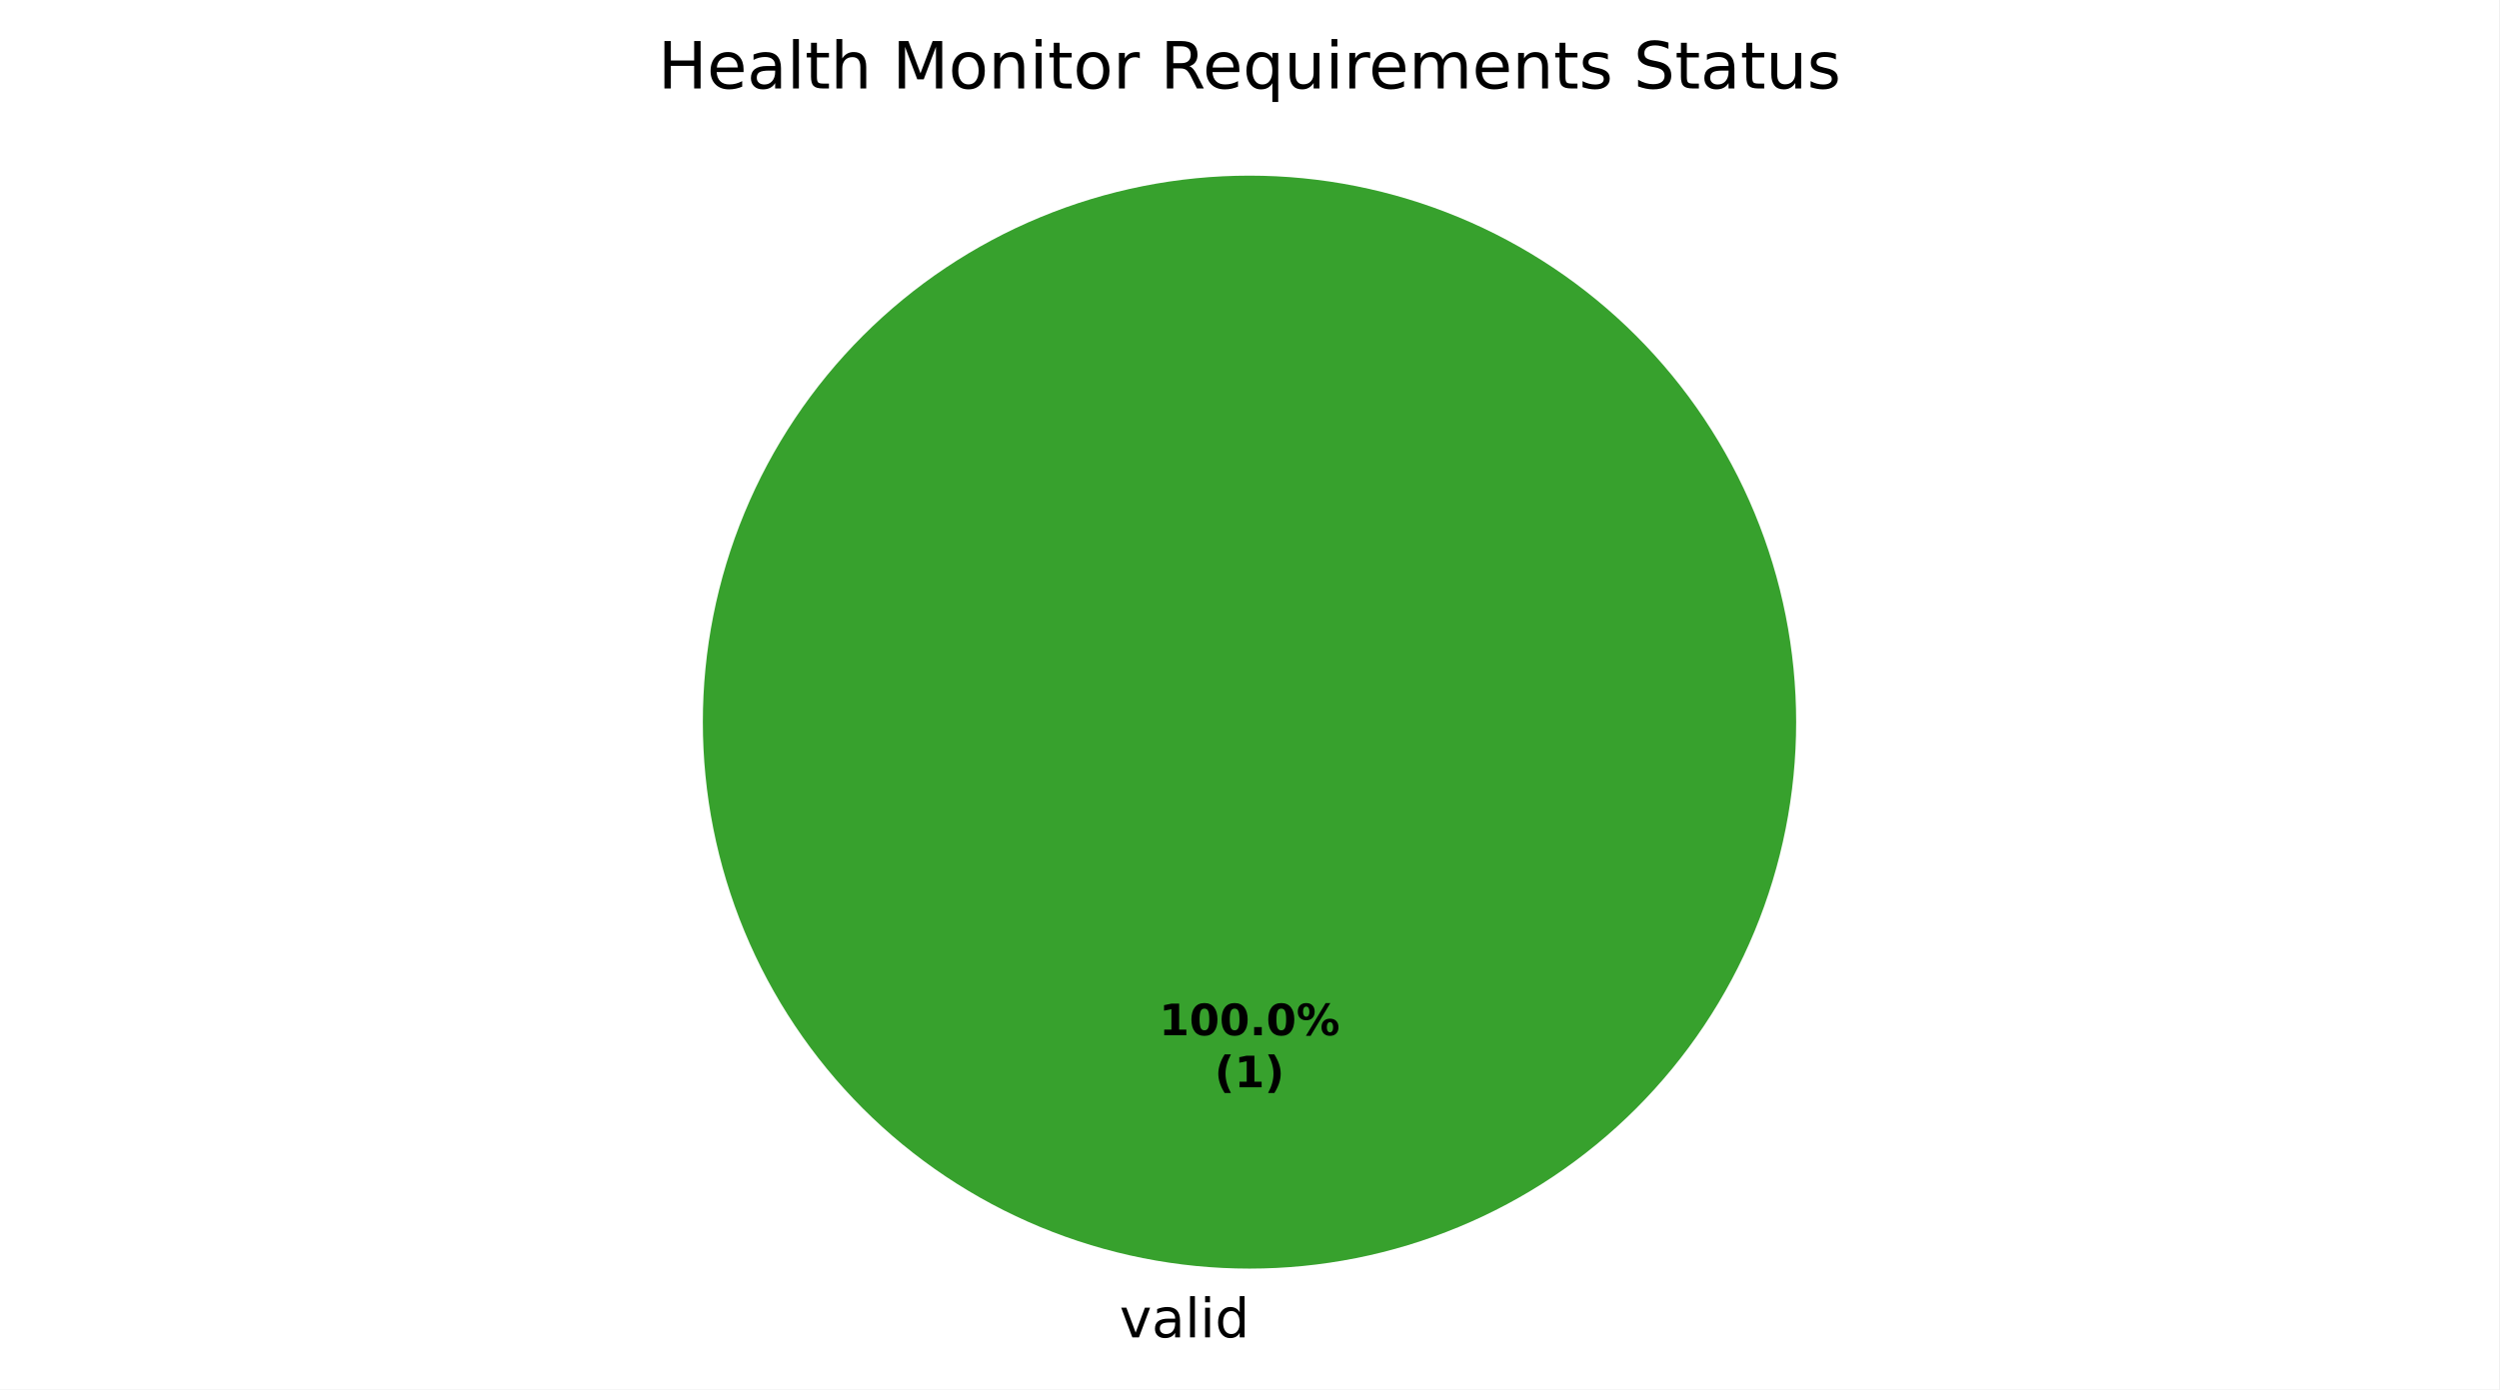
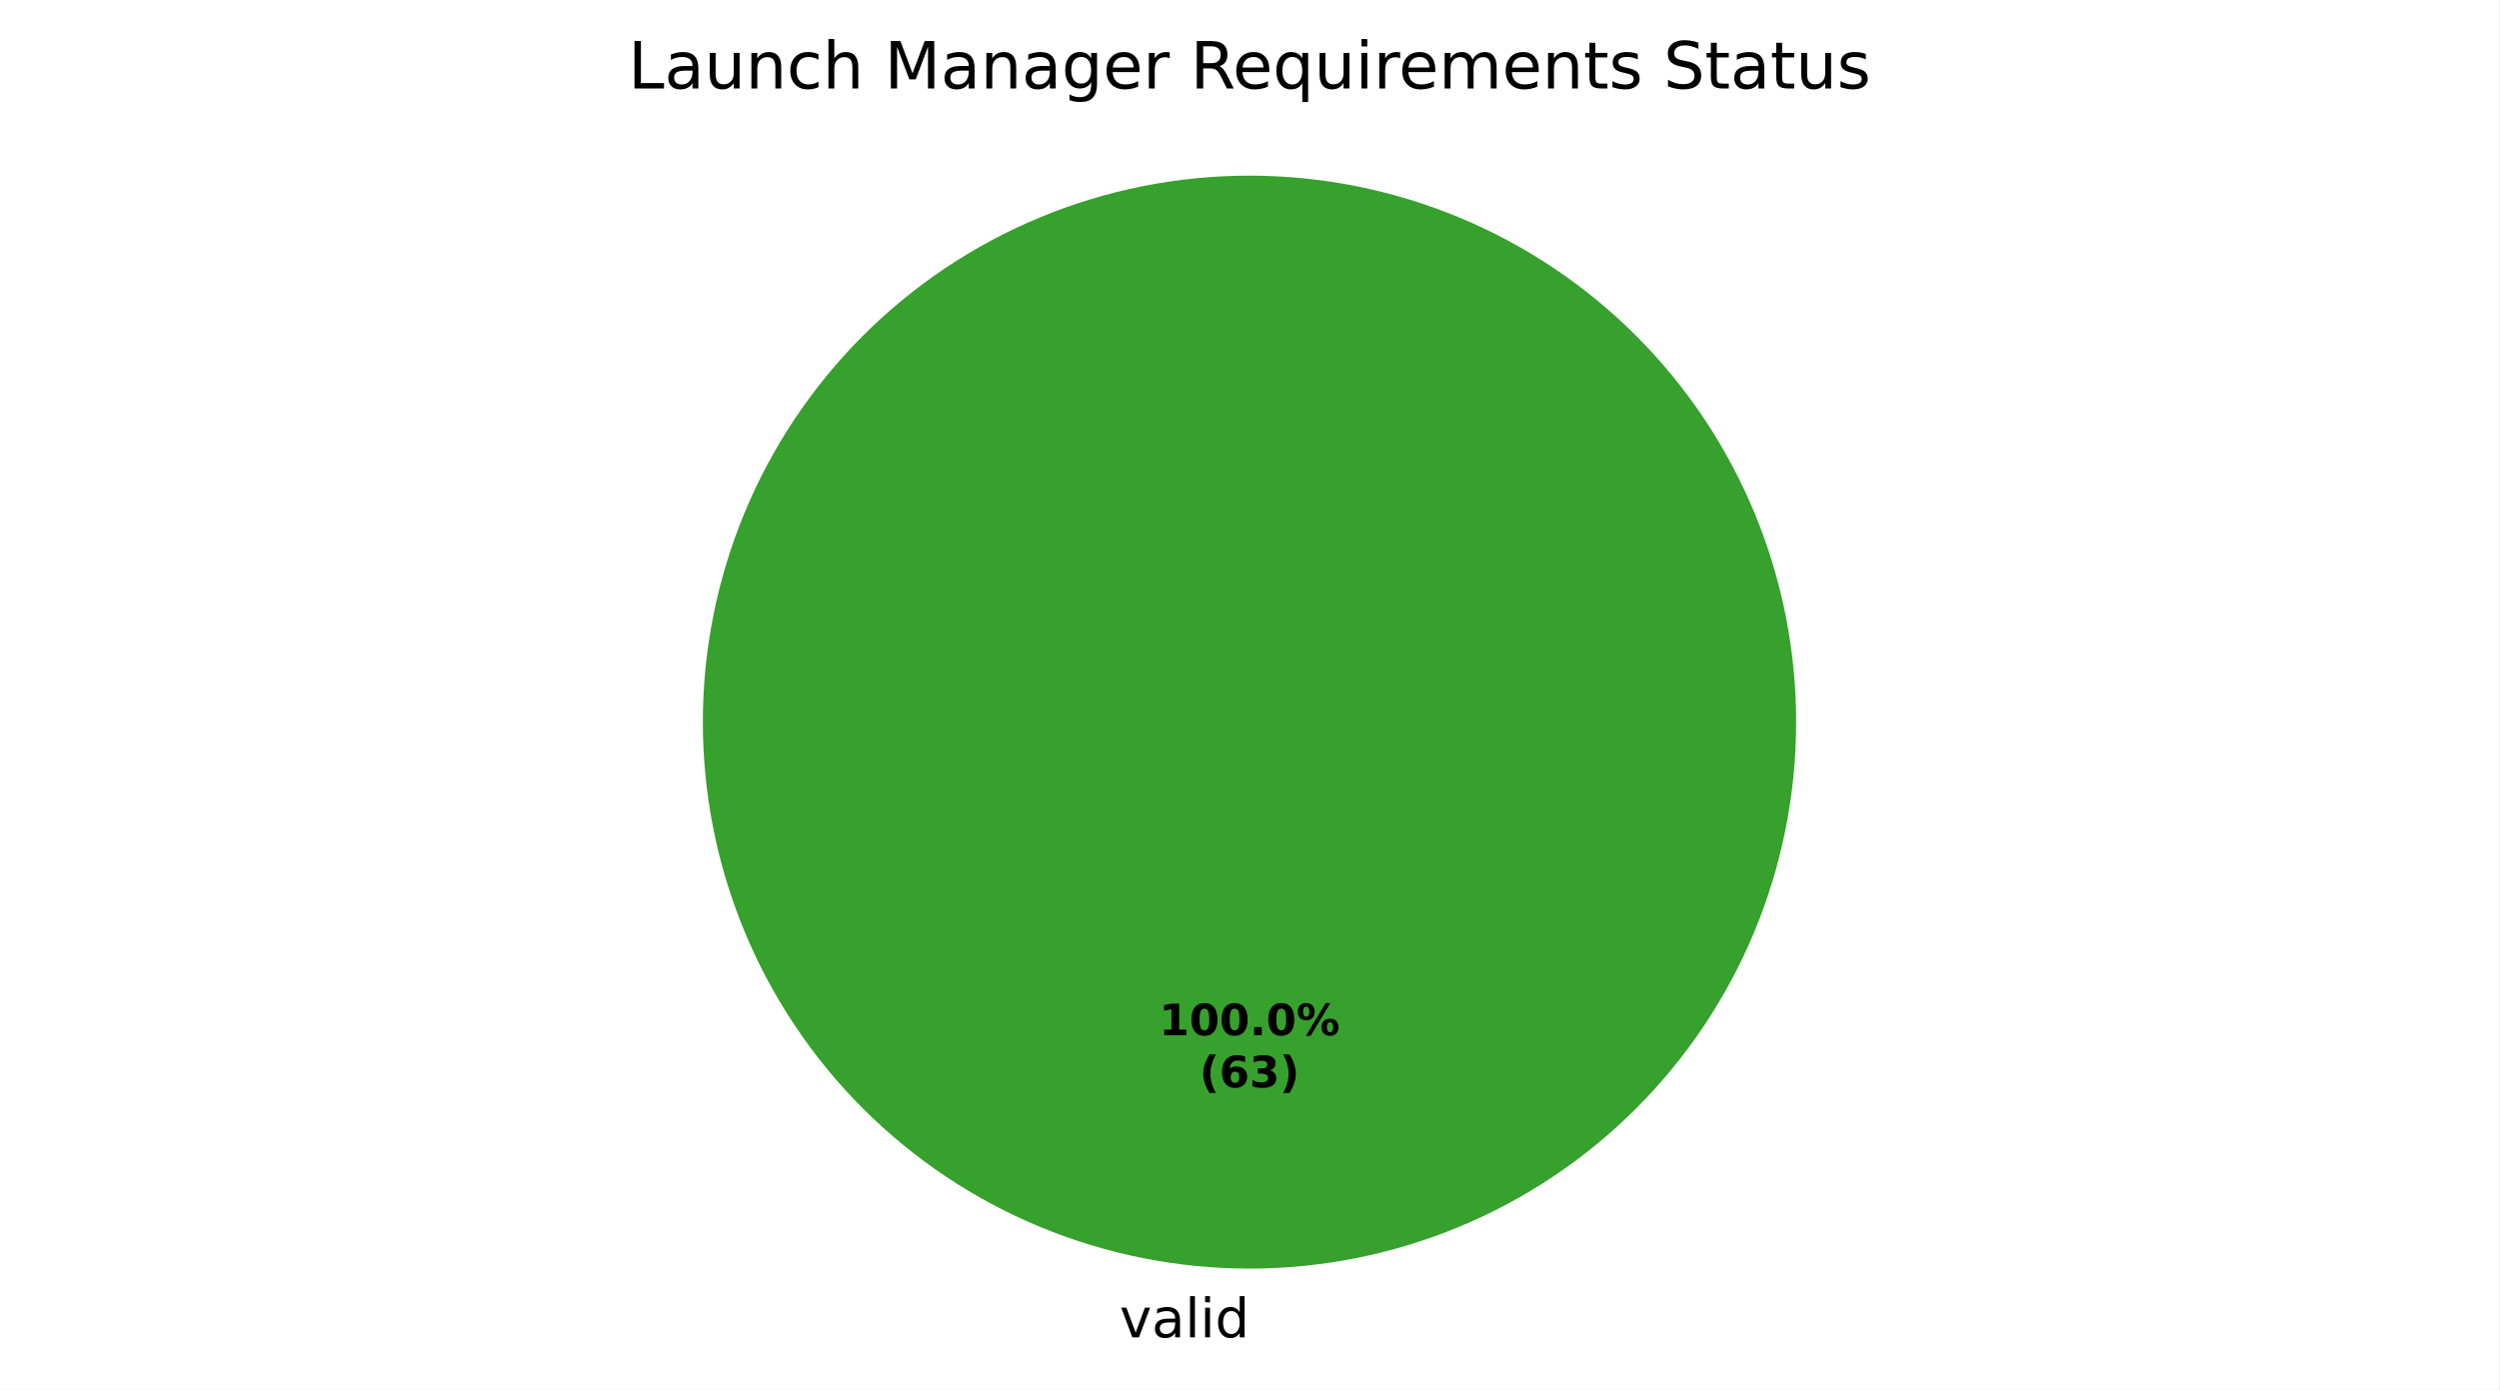
<svg xmlns="http://www.w3.org/2000/svg" xmlns:xlink="http://www.w3.org/1999/xlink" width="460.8pt" height="256.279pt" viewBox="0 0 460.8 256.279" version="1.1">
  <defs>
    <style type="text/css">*{stroke-linejoin: round; stroke-linecap: butt}</style>
  </defs>
  <g id="figure_1">
    <g id="patch_1">
      <path d="M 0 256.279  L 460.8 256.279  L 460.8 0  L 0 0  z " style="fill: #ffffff" />
    </g>
    <g id="axes_1">
      <g id="patch_2">
        <path d="M 331.2 133.198  C 331.2 119.961 328.593 106.853 323.527 94.624  C 318.462 82.394 311.036 71.282 301.676 61.922  C 292.316 52.562 281.204 45.137 268.974 40.071  C 256.745 35.006 243.637 32.398 230.4 32.398  C 217.163 32.398 204.055 35.006 191.826 40.071  C 179.596 45.137 168.484 52.562 159.124 61.922  C 149.764 71.282 142.338 82.394 137.273 94.624  C 132.207 106.853 129.6 119.961 129.6 133.198  C 129.6 146.435 132.207 159.543 137.273 171.773  C 142.338 184.002 149.764 195.115 159.124 204.474  C 168.484 213.834 179.596 221.26 191.826 226.325  C 204.055 231.391 217.163 233.998 230.4 233.998  C 243.637 233.998 256.745 231.391 268.974 226.325  C 281.204 221.26 292.316 213.834 301.676 204.474  C 311.036 195.115 318.462 184.002 323.527 171.773  C 328.593 159.543 331.2 146.435 331.2 133.198  M 230.4 133.198  z " style="fill: #37a12d" />
      </g>
      <g id="patch_3">
        <path d="M 230.4 32.398  C 230.4 32.398 230.4 32.398 230.4 32.398  L 230.4 133.198  z " style="fill: #ca2828" />
      </g>
      <g id="matplotlib.axis_1" />
      <g id="matplotlib.axis_2" />
      <g id="text_1">
        <g transform="translate(206.4484 246.6762) scale(0.1 -0.1)">
          <defs>
            <path id="DejaVuSans-59" d="M 191 3500  L 800 3500  L 1894 563  L 2988 3500  L 3597 3500  L 2284 0  L 1503 0  L 191 3500  z " transform="scale(0.015625)" />
            <path id="DejaVuSans-44" d="M 2194 1759  Q 1497 1759 1228 1600  Q 959 1441 959 1056  Q 959 750 1161 570  Q 1363 391 1709 391  Q 2188 391 2477 730  Q 2766 1069 2766 1631  L 2766 1759  L 2194 1759  z M 3341 1997  L 3341 0  L 2766 0  L 2766 531  Q 2569 213 2275 61  Q 1981 -91 1556 -91  Q 1019 -91 701 211  Q 384 513 384 1019  Q 384 1609 779 1909  Q 1175 2209 1959 2209  L 2766 2209  L 2766 2266  Q 2766 2663 2505 2880  Q 2244 3097 1772 3097  Q 1472 3097 1187 3025  Q 903 2953 641 2809  L 641 3341  Q 956 3463 1253 3523  Q 1550 3584 1831 3584  Q 2591 3584 2966 3190  Q 3341 2797 3341 1997  z " transform="scale(0.015625)" />
            <path id="DejaVuSans-4f" d="M 603 4863  L 1178 4863  L 1178 0  L 603 0  L 603 4863  z " transform="scale(0.015625)" />
            <path id="DejaVuSans-4c" d="M 603 3500  L 1178 3500  L 1178 0  L 603 0  L 603 3500  z M 603 4863  L 1178 4863  L 1178 4134  L 603 4134  L 603 4863  z " transform="scale(0.015625)" />
            <path id="DejaVuSans-47" d="M 2906 2969  L 2906 4863  L 3481 4863  L 3481 0  L 2906 0  L 2906 525  Q 2725 213 2448 61  Q 2172 -91 1784 -91  Q 1150 -91 751 415  Q 353 922 353 1747  Q 353 2572 751 3078  Q 1150 3584 1784 3584  Q 2172 3584 2448 3432  Q 2725 3281 2906 2969  z M 947 1747  Q 947 1113 1208 752  Q 1469 391 1925 391  Q 2381 391 2643 752  Q 2906 1113 2906 1747  Q 2906 2381 2643 2742  Q 2381 3103 1925 3103  Q 1469 3103 1208 2742  Q 947 2381 947 1747  z " transform="scale(0.015625)" />
          </defs>
          <use xlink:href="#DejaVuSans-59" />
          <use xlink:href="#DejaVuSans-44" transform="translate(59.1875 0)" />
          <use xlink:href="#DejaVuSans-4f" transform="translate(120.4688 0)" />
          <use xlink:href="#DejaVuSans-4c" transform="translate(148.25 0)" />
          <use xlink:href="#DejaVuSans-47" transform="translate(176.0312 0)" />
        </g>
      </g>
      <g id="text_2">
        <g transform="translate(213.74 190.9555) scale(0.08 -0.08)">
          <defs>
            <path id="DejaVuSans-Bold-14" d="M 750 831  L 1813 831  L 1813 3847  L 722 3622  L 722 4441  L 1806 4666  L 2950 4666  L 2950 831  L 4013 831  L 4013 0  L 750 0  L 750 831  z " transform="scale(0.015625)" />
            <path id="DejaVuSans-Bold-13" d="M 2944 2338  Q 2944 3213 2780 3570  Q 2616 3928 2228 3928  Q 1841 3928 1675 3570  Q 1509 3213 1509 2338  Q 1509 1453 1675 1090  Q 1841 728 2228 728  Q 2613 728 2778 1090  Q 2944 1453 2944 2338  z M 4147 2328  Q 4147 1169 3647 539  Q 3147 -91 2228 -91  Q 1306 -91 806 539  Q 306 1169 306 2328  Q 306 3491 806 4120  Q 1306 4750 2228 4750  Q 3147 4750 3647 4120  Q 4147 3491 4147 2328  z " transform="scale(0.015625)" />
            <path id="DejaVuSans-Bold-11" d="M 653 1209  L 1778 1209  L 1778 0  L 653 0  L 653 1209  z " transform="scale(0.015625)" />
            <path id="DejaVuSans-Bold-8" d="M 4959 1925  Q 4738 1925 4616 1733  Q 4494 1541 4494 1184  Q 4494 825 4614 633  Q 4734 441 4959 441  Q 5184 441 5303 633  Q 5422 825 5422 1184  Q 5422 1541 5301 1733  Q 5181 1925 4959 1925  z M 4959 2450  Q 5541 2450 5875 2112  Q 6209 1775 6209 1184  Q 6209 594 5875 251  Q 5541 -91 4959 -91  Q 4378 -91 4042 251  Q 3706 594 3706 1184  Q 3706 1772 4042 2111  Q 4378 2450 4959 2450  z M 2094 -91  L 1403 -91  L 4319 4750  L 5013 4750  L 2094 -91  z M 1453 4750  Q 2034 4750 2367 4411  Q 2700 4072 2700 3481  Q 2700 2891 2367 2550  Q 2034 2209 1453 2209  Q 872 2209 539 2550  Q 206 2891 206 3481  Q 206 4072 539 4411  Q 872 4750 1453 4750  z M 1453 4225  Q 1228 4225 1106 4031  Q 984 3838 984 3481  Q 984 3122 1106 2926  Q 1228 2731 1453 2731  Q 1678 2731 1798 2926  Q 1919 3122 1919 3481  Q 1919 3838 1797 4031  Q 1675 4225 1453 4225  z " transform="scale(0.015625)" />
          </defs>
          <use xlink:href="#DejaVuSans-Bold-14" />
          <use xlink:href="#DejaVuSans-Bold-13" transform="translate(69.57812 0)" />
          <use xlink:href="#DejaVuSans-Bold-13" transform="translate(139.1562 0)" />
          <use xlink:href="#DejaVuSans-Bold-11" transform="translate(208.7344 0)" />
          <use xlink:href="#DejaVuSans-Bold-13" transform="translate(246.7188 0)" />
          <use xlink:href="#DejaVuSans-Bold-8" transform="translate(316.2969 0)" />
        </g>
-         <g transform="translate(223.9606 200.557) scale(0.08 -0.08)">
+         <g transform="translate(221.1775 200.557) scale(0.08 -0.08)">
          <defs>
            <path id="DejaVuSans-Bold-b" d="M 2413 -844  L 1484 -844  Q 1006 -72 778 623  Q 550 1319 550 2003  Q 550 2688 779 3389  Q 1009 4091 1484 4856  L 2413 4856  Q 2013 4116 1813 3408  Q 1613 2700 1613 2009  Q 1613 1319 1811 609  Q 2009 -100 2413 -844  z " transform="scale(0.015625)" />
+             <path id="DejaVuSans-Bold-19" d="M 2316 2303  Q 2000 2303 1842 2098  Q 1684 1894 1684 1484  Q 1684 1075 1842 870  Q 2000 666 2316 666  Q 2634 666 2792 870  Q 2950 1075 2950 1484  Q 2950 1894 2792 2098  Q 2634 2303 2316 2303  z M 3803 4544  L 3803 3681  Q 3506 3822 3243 3889  Q 2981 3956 2731 3956  Q 2194 3956 1894 3657  Q 1594 3359 1544 2772  Q 1750 2925 1990 3001  Q 2231 3078 2516 3078  Q 3231 3078 3670 2659  Q 4109 2241 4109 1563  Q 4109 813 3618 361  Q 3128 -91 2303 -91  Q 1394 -91 895 523  Q 397 1138 397 2266  Q 397 3422 980 4083  Q 1563 4744 2578 4744  Q 2900 4744 3203 4694  Q 3506 4644 3803 4544  z " transform="scale(0.015625)" />
+             <path id="DejaVuSans-Bold-16" d="M 2981 2516  Q 3453 2394 3698 2092  Q 3944 1791 3944 1325  Q 3944 631 3412 270  Q 2881 -91 1863 -91  Q 1503 -91 1142 -33  Q 781 25 428 141  L 428 1069  Q 766 900 1098 814  Q 1431 728 1753 728  Q 2231 728 2486 893  Q 2741 1059 2741 1369  Q 2741 1688 2480 1852  Q 2219 2016 1709 2016  L 1228 2016  L 1228 2791  L 1734 2791  Q 2188 2791 2409 2933  Q 2631 3075 2631 3366  Q 2631 3634 2415 3781  Q 2200 3928 1806 3928  Q 1516 3928 1219 3862  Q 922 3797 628 3669  L 628 4550  Q 984 4650 1334 4700  Q 1684 4750 2022 4750  Q 2931 4750 3382 4451  Q 3834 4153 3834 3553  Q 3834 3144 3618 2883  Q 3403 2622 2981 2516  z " transform="scale(0.015625)" />
            <path id="DejaVuSans-Bold-c" d="M 513 -844  Q 913 -100 1113 609  Q 1313 1319 1313 2009  Q 1313 2700 1113 3408  Q 913 4116 513 4856  L 1441 4856  Q 1916 4091 2145 3389  Q 2375 2688 2375 2003  Q 2375 1319 2147 623  Q 1919 -72 1441 -844  L 513 -844  z " transform="scale(0.015625)" />
          </defs>
          <use xlink:href="#DejaVuSans-Bold-b" />
-           <use xlink:href="#DejaVuSans-Bold-14" transform="translate(45.70312 0)" />
-           <use xlink:href="#DejaVuSans-Bold-c" transform="translate(115.2812 0)" />
+           <use xlink:href="#DejaVuSans-Bold-19" transform="translate(45.70312 0)" />
+           <use xlink:href="#DejaVuSans-Bold-16" transform="translate(115.2812 0)" />
+           <use xlink:href="#DejaVuSans-Bold-c" transform="translate(184.8594 0)" />
        </g>
      </g>
      <g id="text_3">
-         <g transform="translate(121.3378 16.31812) scale(0.12 -0.12)">
+         <g transform="translate(115.8206 16.31812) scale(0.12 -0.12)">
          <defs>
-             <path id="DejaVuSans-2b" d="M 628 4666  L 1259 4666  L 1259 2753  L 3553 2753  L 3553 4666  L 4184 4666  L 4184 0  L 3553 0  L 3553 2222  L 1259 2222  L 1259 0  L 628 0  L 628 4666  z " transform="scale(0.015625)" />
-             <path id="DejaVuSans-48" d="M 3597 1894  L 3597 1613  L 953 1613  Q 991 1019 1311 708  Q 1631 397 2203 397  Q 2534 397 2845 478  Q 3156 559 3463 722  L 3463 178  Q 3153 47 2828 -22  Q 2503 -91 2169 -91  Q 1331 -91 842 396  Q 353 884 353 1716  Q 353 2575 817 3079  Q 1281 3584 2069 3584  Q 2775 3584 3186 3129  Q 3597 2675 3597 1894  z M 3022 2063  Q 3016 2534 2758 2815  Q 2500 3097 2075 3097  Q 1594 3097 1305 2825  Q 1016 2553 972 2059  L 3022 2063  z " transform="scale(0.015625)" />
-             <path id="DejaVuSans-57" d="M 1172 4494  L 1172 3500  L 2356 3500  L 2356 3053  L 1172 3053  L 1172 1153  Q 1172 725 1289 603  Q 1406 481 1766 481  L 2356 481  L 2356 0  L 1766 0  Q 1100 0 847 248  Q 594 497 594 1153  L 594 3053  L 172 3053  L 172 3500  L 594 3500  L 594 4494  L 1172 4494  z " transform="scale(0.015625)" />
+             <path id="DejaVuSans-2f" d="M 628 4666  L 1259 4666  L 1259 531  L 3531 531  L 3531 0  L 628 0  L 628 4666  z " transform="scale(0.015625)" />
+             <path id="DejaVuSans-58" d="M 544 1381  L 544 3500  L 1119 3500  L 1119 1403  Q 1119 906 1312 657  Q 1506 409 1894 409  Q 2359 409 2629 706  Q 2900 1003 2900 1516  L 2900 3500  L 3475 3500  L 3475 0  L 2900 0  L 2900 538  Q 2691 219 2414 64  Q 2138 -91 1772 -91  Q 1169 -91 856 284  Q 544 659 544 1381  z M 1991 3584  L 1991 3584  z " transform="scale(0.015625)" />
+             <path id="DejaVuSans-51" d="M 3513 2113  L 3513 0  L 2938 0  L 2938 2094  Q 2938 2591 2744 2837  Q 2550 3084 2163 3084  Q 1697 3084 1428 2787  Q 1159 2491 1159 1978  L 1159 0  L 581 0  L 581 3500  L 1159 3500  L 1159 2956  Q 1366 3272 1645 3428  Q 1925 3584 2291 3584  Q 2894 3584 3203 3211  Q 3513 2838 3513 2113  z " transform="scale(0.015625)" />
+             <path id="DejaVuSans-46" d="M 3122 3366  L 3122 2828  Q 2878 2963 2633 3030  Q 2388 3097 2138 3097  Q 1578 3097 1268 2742  Q 959 2388 959 1747  Q 959 1106 1268 751  Q 1578 397 2138 397  Q 2388 397 2633 464  Q 2878 531 3122 666  L 3122 134  Q 2881 22 2623 -34  Q 2366 -91 2075 -91  Q 1284 -91 818 406  Q 353 903 353 1747  Q 353 2603 823 3093  Q 1294 3584 2113 3584  Q 2378 3584 2631 3529  Q 2884 3475 3122 3366  z " transform="scale(0.015625)" />
            <path id="DejaVuSans-4b" d="M 3513 2113  L 3513 0  L 2938 0  L 2938 2094  Q 2938 2591 2744 2837  Q 2550 3084 2163 3084  Q 1697 3084 1428 2787  Q 1159 2491 1159 1978  L 1159 0  L 581 0  L 581 4863  L 1159 4863  L 1159 2956  Q 1366 3272 1645 3428  Q 1925 3584 2291 3584  Q 2894 3584 3203 3211  Q 3513 2838 3513 2113  z " transform="scale(0.015625)" />
            <path id="DejaVuSans-3" transform="scale(0.015625)" />
            <path id="DejaVuSans-30" d="M 628 4666  L 1569 4666  L 2759 1491  L 3956 4666  L 4897 4666  L 4897 0  L 4281 0  L 4281 4097  L 3078 897  L 2444 897  L 1241 4097  L 1241 0  L 628 0  L 628 4666  z " transform="scale(0.015625)" />
-             <path id="DejaVuSans-52" d="M 1959 3097  Q 1497 3097 1228 2736  Q 959 2375 959 1747  Q 959 1119 1226 758  Q 1494 397 1959 397  Q 2419 397 2687 759  Q 2956 1122 2956 1747  Q 2956 2369 2687 2733  Q 2419 3097 1959 3097  z M 1959 3584  Q 2709 3584 3137 3096  Q 3566 2609 3566 1747  Q 3566 888 3137 398  Q 2709 -91 1959 -91  Q 1206 -91 779 398  Q 353 888 353 1747  Q 353 2609 779 3096  Q 1206 3584 1959 3584  z " transform="scale(0.015625)" />
-             <path id="DejaVuSans-51" d="M 3513 2113  L 3513 0  L 2938 0  L 2938 2094  Q 2938 2591 2744 2837  Q 2550 3084 2163 3084  Q 1697 3084 1428 2787  Q 1159 2491 1159 1978  L 1159 0  L 581 0  L 581 3500  L 1159 3500  L 1159 2956  Q 1366 3272 1645 3428  Q 1925 3584 2291 3584  Q 2894 3584 3203 3211  Q 3513 2838 3513 2113  z " transform="scale(0.015625)" />
+             <path id="DejaVuSans-4a" d="M 2906 1791  Q 2906 2416 2648 2759  Q 2391 3103 1925 3103  Q 1463 3103 1205 2759  Q 947 2416 947 1791  Q 947 1169 1205 825  Q 1463 481 1925 481  Q 2391 481 2648 825  Q 2906 1169 2906 1791  z M 3481 434  Q 3481 -459 3084 -895  Q 2688 -1331 1869 -1331  Q 1566 -1331 1297 -1286  Q 1028 -1241 775 -1147  L 775 -588  Q 1028 -725 1275 -790  Q 1522 -856 1778 -856  Q 2344 -856 2625 -561  Q 2906 -266 2906 331  L 2906 616  Q 2728 306 2450 153  Q 2172 0 1784 0  Q 1141 0 747 490  Q 353 981 353 1791  Q 353 2603 747 3093  Q 1141 3584 1784 3584  Q 2172 3584 2450 3431  Q 2728 3278 2906 2969  L 2906 3500  L 3481 3500  L 3481 434  z " transform="scale(0.015625)" />
+             <path id="DejaVuSans-48" d="M 3597 1894  L 3597 1613  L 953 1613  Q 991 1019 1311 708  Q 1631 397 2203 397  Q 2534 397 2845 478  Q 3156 559 3463 722  L 3463 178  Q 3153 47 2828 -22  Q 2503 -91 2169 -91  Q 1331 -91 842 396  Q 353 884 353 1716  Q 353 2575 817 3079  Q 1281 3584 2069 3584  Q 2775 3584 3186 3129  Q 3597 2675 3597 1894  z M 3022 2063  Q 3016 2534 2758 2815  Q 2500 3097 2075 3097  Q 1594 3097 1305 2825  Q 1016 2553 972 2059  L 3022 2063  z " transform="scale(0.015625)" />
            <path id="DejaVuSans-55" d="M 2631 2963  Q 2534 3019 2420 3045  Q 2306 3072 2169 3072  Q 1681 3072 1420 2755  Q 1159 2438 1159 1844  L 1159 0  L 581 0  L 581 3500  L 1159 3500  L 1159 2956  Q 1341 3275 1631 3429  Q 1922 3584 2338 3584  Q 2397 3584 2469 3576  Q 2541 3569 2628 3553  L 2631 2963  z " transform="scale(0.015625)" />
            <path id="DejaVuSans-35" d="M 2841 2188  Q 3044 2119 3236 1894  Q 3428 1669 3622 1275  L 4263 0  L 3584 0  L 2988 1197  Q 2756 1666 2539 1819  Q 2322 1972 1947 1972  L 1259 1972  L 1259 0  L 628 0  L 628 4666  L 2053 4666  Q 2853 4666 3247 4331  Q 3641 3997 3641 3322  Q 3641 2881 3436 2590  Q 3231 2300 2841 2188  z M 1259 4147  L 1259 2491  L 2053 2491  Q 2509 2491 2742 2702  Q 2975 2913 2975 3322  Q 2975 3731 2742 3939  Q 2509 4147 2053 4147  L 1259 4147  z " transform="scale(0.015625)" />
            <path id="DejaVuSans-54" d="M 947 1747  Q 947 1113 1208 752  Q 1469 391 1925 391  Q 2381 391 2643 752  Q 2906 1113 2906 1747  Q 2906 2381 2643 2742  Q 2381 3103 1925 3103  Q 1469 3103 1208 2742  Q 947 2381 947 1747  z M 2906 525  Q 2725 213 2448 61  Q 2172 -91 1784 -91  Q 1150 -91 751 415  Q 353 922 353 1747  Q 353 2572 751 3078  Q 1150 3584 1784 3584  Q 2172 3584 2448 3432  Q 2725 3281 2906 2969  L 2906 3500  L 3481 3500  L 3481 -1331  L 2906 -1331  L 2906 525  z " transform="scale(0.015625)" />
-             <path id="DejaVuSans-58" d="M 544 1381  L 544 3500  L 1119 3500  L 1119 1403  Q 1119 906 1312 657  Q 1506 409 1894 409  Q 2359 409 2629 706  Q 2900 1003 2900 1516  L 2900 3500  L 3475 3500  L 3475 0  L 2900 0  L 2900 538  Q 2691 219 2414 64  Q 2138 -91 1772 -91  Q 1169 -91 856 284  Q 544 659 544 1381  z M 1991 3584  L 1991 3584  z " transform="scale(0.015625)" />
            <path id="DejaVuSans-50" d="M 3328 2828  Q 3544 3216 3844 3400  Q 4144 3584 4550 3584  Q 5097 3584 5394 3201  Q 5691 2819 5691 2113  L 5691 0  L 5113 0  L 5113 2094  Q 5113 2597 4934 2840  Q 4756 3084 4391 3084  Q 3944 3084 3684 2787  Q 3425 2491 3425 1978  L 3425 0  L 2847 0  L 2847 2094  Q 2847 2600 2669 2842  Q 2491 3084 2119 3084  Q 1678 3084 1418 2786  Q 1159 2488 1159 1978  L 1159 0  L 581 0  L 581 3500  L 1159 3500  L 1159 2956  Q 1356 3278 1631 3431  Q 1906 3584 2284 3584  Q 2666 3584 2933 3390  Q 3200 3197 3328 2828  z " transform="scale(0.015625)" />
+             <path id="DejaVuSans-57" d="M 1172 4494  L 1172 3500  L 2356 3500  L 2356 3053  L 1172 3053  L 1172 1153  Q 1172 725 1289 603  Q 1406 481 1766 481  L 2356 481  L 2356 0  L 1766 0  Q 1100 0 847 248  Q 594 497 594 1153  L 594 3053  L 172 3053  L 172 3500  L 594 3500  L 594 4494  L 1172 4494  z " transform="scale(0.015625)" />
            <path id="DejaVuSans-56" d="M 2834 3397  L 2834 2853  Q 2591 2978 2328 3040  Q 2066 3103 1784 3103  Q 1356 3103 1142 2972  Q 928 2841 928 2578  Q 928 2378 1081 2264  Q 1234 2150 1697 2047  L 1894 2003  Q 2506 1872 2764 1633  Q 3022 1394 3022 966  Q 3022 478 2636 193  Q 2250 -91 1575 -91  Q 1294 -91 989 -36  Q 684 19 347 128  L 347 722  Q 666 556 975 473  Q 1284 391 1588 391  Q 1994 391 2212 530  Q 2431 669 2431 922  Q 2431 1156 2273 1281  Q 2116 1406 1581 1522  L 1381 1569  Q 847 1681 609 1914  Q 372 2147 372 2553  Q 372 3047 722 3315  Q 1072 3584 1716 3584  Q 2034 3584 2315 3537  Q 2597 3491 2834 3397  z " transform="scale(0.015625)" />
            <path id="DejaVuSans-36" d="M 3425 4513  L 3425 3897  Q 3066 4069 2747 4153  Q 2428 4238 2131 4238  Q 1616 4238 1336 4038  Q 1056 3838 1056 3469  Q 1056 3159 1242 3001  Q 1428 2844 1947 2747  L 2328 2669  Q 3034 2534 3370 2195  Q 3706 1856 3706 1288  Q 3706 609 3251 259  Q 2797 -91 1919 -91  Q 1588 -91 1214 -16  Q 841 59 441 206  L 441 856  Q 825 641 1194 531  Q 1563 422 1919 422  Q 2459 422 2753 634  Q 3047 847 3047 1241  Q 3047 1584 2836 1778  Q 2625 1972 2144 2069  L 1759 2144  Q 1053 2284 737 2584  Q 422 2884 422 3419  Q 422 4038 858 4394  Q 1294 4750 2059 4750  Q 2388 4750 2728 4690  Q 3069 4631 3425 4513  z " transform="scale(0.015625)" />
          </defs>
-           <use xlink:href="#DejaVuSans-2b" />
-           <use xlink:href="#DejaVuSans-48" transform="translate(75.20312 0)" />
-           <use xlink:href="#DejaVuSans-44" transform="translate(136.7344 0)" />
-           <use xlink:href="#DejaVuSans-4f" transform="translate(198.0156 0)" />
-           <use xlink:href="#DejaVuSans-57" transform="translate(225.7969 0)" />
-           <use xlink:href="#DejaVuSans-4b" transform="translate(265 0)" />
-           <use xlink:href="#DejaVuSans-3" transform="translate(328.375 0)" />
-           <use xlink:href="#DejaVuSans-30" transform="translate(360.1562 0)" />
-           <use xlink:href="#DejaVuSans-52" transform="translate(446.4375 0)" />
-           <use xlink:href="#DejaVuSans-51" transform="translate(507.625 0)" />
-           <use xlink:href="#DejaVuSans-4c" transform="translate(571 0)" />
-           <use xlink:href="#DejaVuSans-57" transform="translate(598.7812 0)" />
-           <use xlink:href="#DejaVuSans-52" transform="translate(637.9844 0)" />
-           <use xlink:href="#DejaVuSans-55" transform="translate(699.1719 0)" />
-           <use xlink:href="#DejaVuSans-3" transform="translate(740.2812 0)" />
-           <use xlink:href="#DejaVuSans-35" transform="translate(772.0625 0)" />
-           <use xlink:href="#DejaVuSans-48" transform="translate(837.0625 0)" />
-           <use xlink:href="#DejaVuSans-54" transform="translate(898.5938 0)" />
-           <use xlink:href="#DejaVuSans-58" transform="translate(962.0781 0)" />
-           <use xlink:href="#DejaVuSans-4c" transform="translate(1025.453 0)" />
-           <use xlink:href="#DejaVuSans-55" transform="translate(1053.234 0)" />
-           <use xlink:href="#DejaVuSans-48" transform="translate(1092.141 0)" />
-           <use xlink:href="#DejaVuSans-50" transform="translate(1153.672 0)" />
-           <use xlink:href="#DejaVuSans-48" transform="translate(1251.078 0)" />
-           <use xlink:href="#DejaVuSans-51" transform="translate(1312.609 0)" />
-           <use xlink:href="#DejaVuSans-57" transform="translate(1375.984 0)" />
-           <use xlink:href="#DejaVuSans-56" transform="translate(1415.188 0)" />
-           <use xlink:href="#DejaVuSans-3" transform="translate(1467.281 0)" />
-           <use xlink:href="#DejaVuSans-36" transform="translate(1499.062 0)" />
-           <use xlink:href="#DejaVuSans-57" transform="translate(1562.547 0)" />
-           <use xlink:href="#DejaVuSans-44" transform="translate(1601.75 0)" />
-           <use xlink:href="#DejaVuSans-57" transform="translate(1663.031 0)" />
-           <use xlink:href="#DejaVuSans-58" transform="translate(1702.234 0)" />
-           <use xlink:href="#DejaVuSans-56" transform="translate(1765.609 0)" />
+           <use xlink:href="#DejaVuSans-2f" />
+           <use xlink:href="#DejaVuSans-44" transform="translate(55.71875 0)" />
+           <use xlink:href="#DejaVuSans-58" transform="translate(117 0)" />
+           <use xlink:href="#DejaVuSans-51" transform="translate(180.375 0)" />
+           <use xlink:href="#DejaVuSans-46" transform="translate(243.75 0)" />
+           <use xlink:href="#DejaVuSans-4b" transform="translate(298.7344 0)" />
+           <use xlink:href="#DejaVuSans-3" transform="translate(362.1094 0)" />
+           <use xlink:href="#DejaVuSans-30" transform="translate(393.8906 0)" />
+           <use xlink:href="#DejaVuSans-44" transform="translate(480.1719 0)" />
+           <use xlink:href="#DejaVuSans-51" transform="translate(541.4531 0)" />
+           <use xlink:href="#DejaVuSans-44" transform="translate(604.8281 0)" />
+           <use xlink:href="#DejaVuSans-4a" transform="translate(666.1094 0)" />
+           <use xlink:href="#DejaVuSans-48" transform="translate(729.5938 0)" />
+           <use xlink:href="#DejaVuSans-55" transform="translate(791.125 0)" />
+           <use xlink:href="#DejaVuSans-3" transform="translate(832.2344 0)" />
+           <use xlink:href="#DejaVuSans-35" transform="translate(864.0156 0)" />
+           <use xlink:href="#DejaVuSans-48" transform="translate(929.0156 0)" />
+           <use xlink:href="#DejaVuSans-54" transform="translate(990.5469 0)" />
+           <use xlink:href="#DejaVuSans-58" transform="translate(1054.031 0)" />
+           <use xlink:href="#DejaVuSans-4c" transform="translate(1117.406 0)" />
+           <use xlink:href="#DejaVuSans-55" transform="translate(1145.188 0)" />
+           <use xlink:href="#DejaVuSans-48" transform="translate(1184.094 0)" />
+           <use xlink:href="#DejaVuSans-50" transform="translate(1245.625 0)" />
+           <use xlink:href="#DejaVuSans-48" transform="translate(1343.031 0)" />
+           <use xlink:href="#DejaVuSans-51" transform="translate(1404.562 0)" />
+           <use xlink:href="#DejaVuSans-57" transform="translate(1467.938 0)" />
+           <use xlink:href="#DejaVuSans-56" transform="translate(1507.141 0)" />
+           <use xlink:href="#DejaVuSans-3" transform="translate(1559.234 0)" />
+           <use xlink:href="#DejaVuSans-36" transform="translate(1591.016 0)" />
+           <use xlink:href="#DejaVuSans-57" transform="translate(1654.5 0)" />
+           <use xlink:href="#DejaVuSans-44" transform="translate(1693.703 0)" />
+           <use xlink:href="#DejaVuSans-57" transform="translate(1754.984 0)" />
+           <use xlink:href="#DejaVuSans-58" transform="translate(1794.188 0)" />
+           <use xlink:href="#DejaVuSans-56" transform="translate(1857.562 0)" />
        </g>
      </g>
    </g>
  </g>
</svg>
